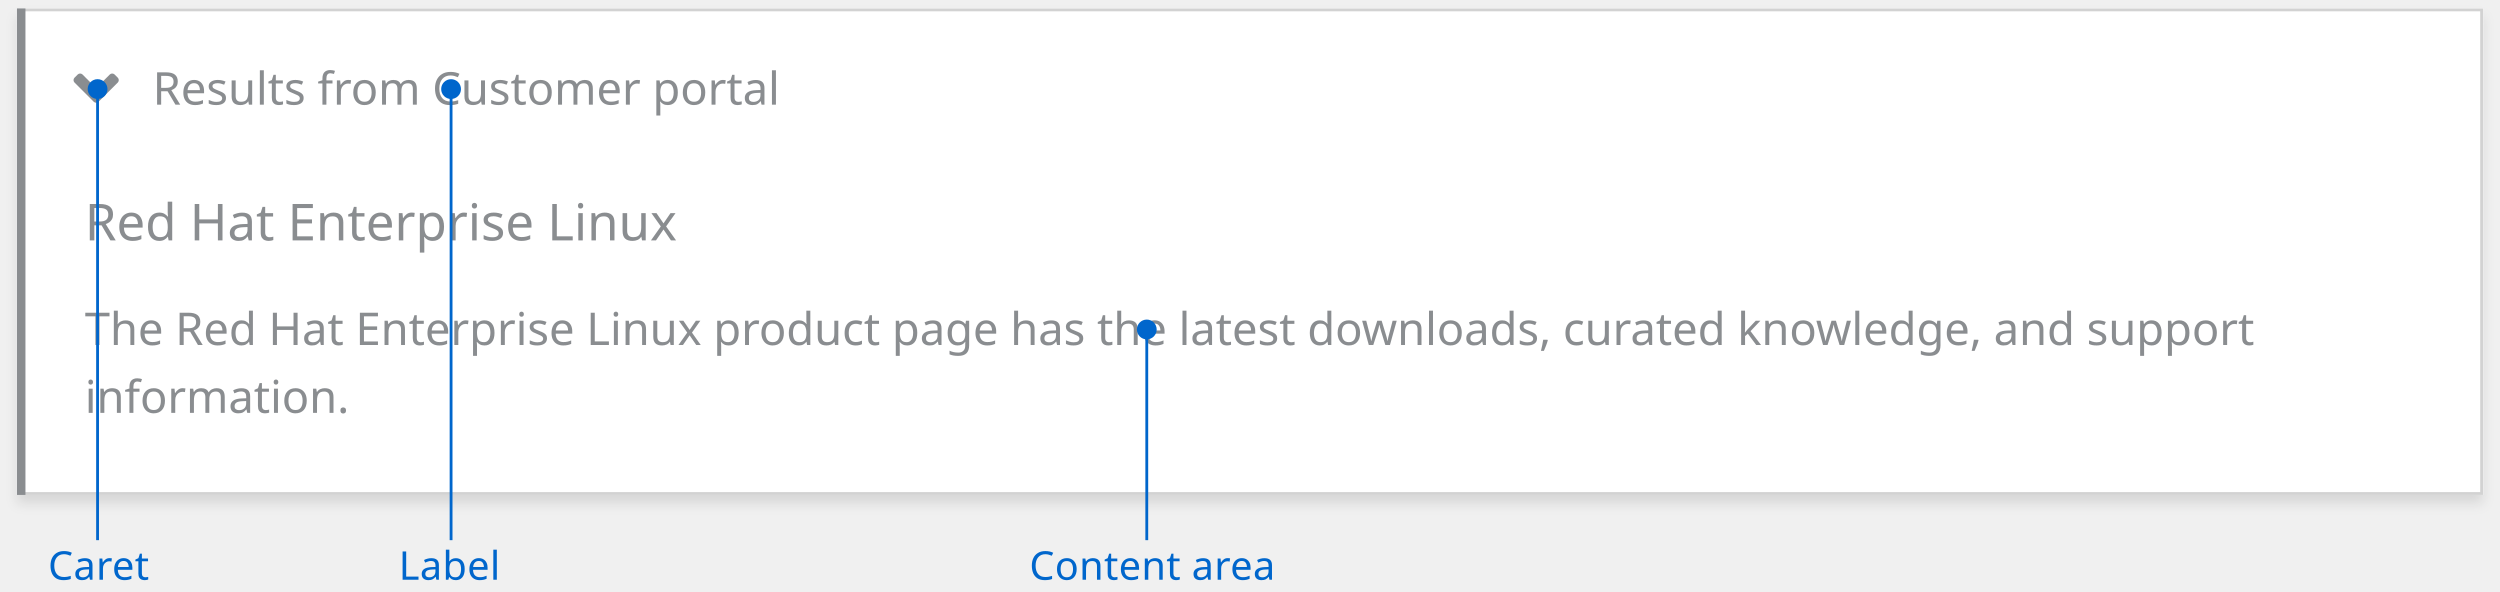
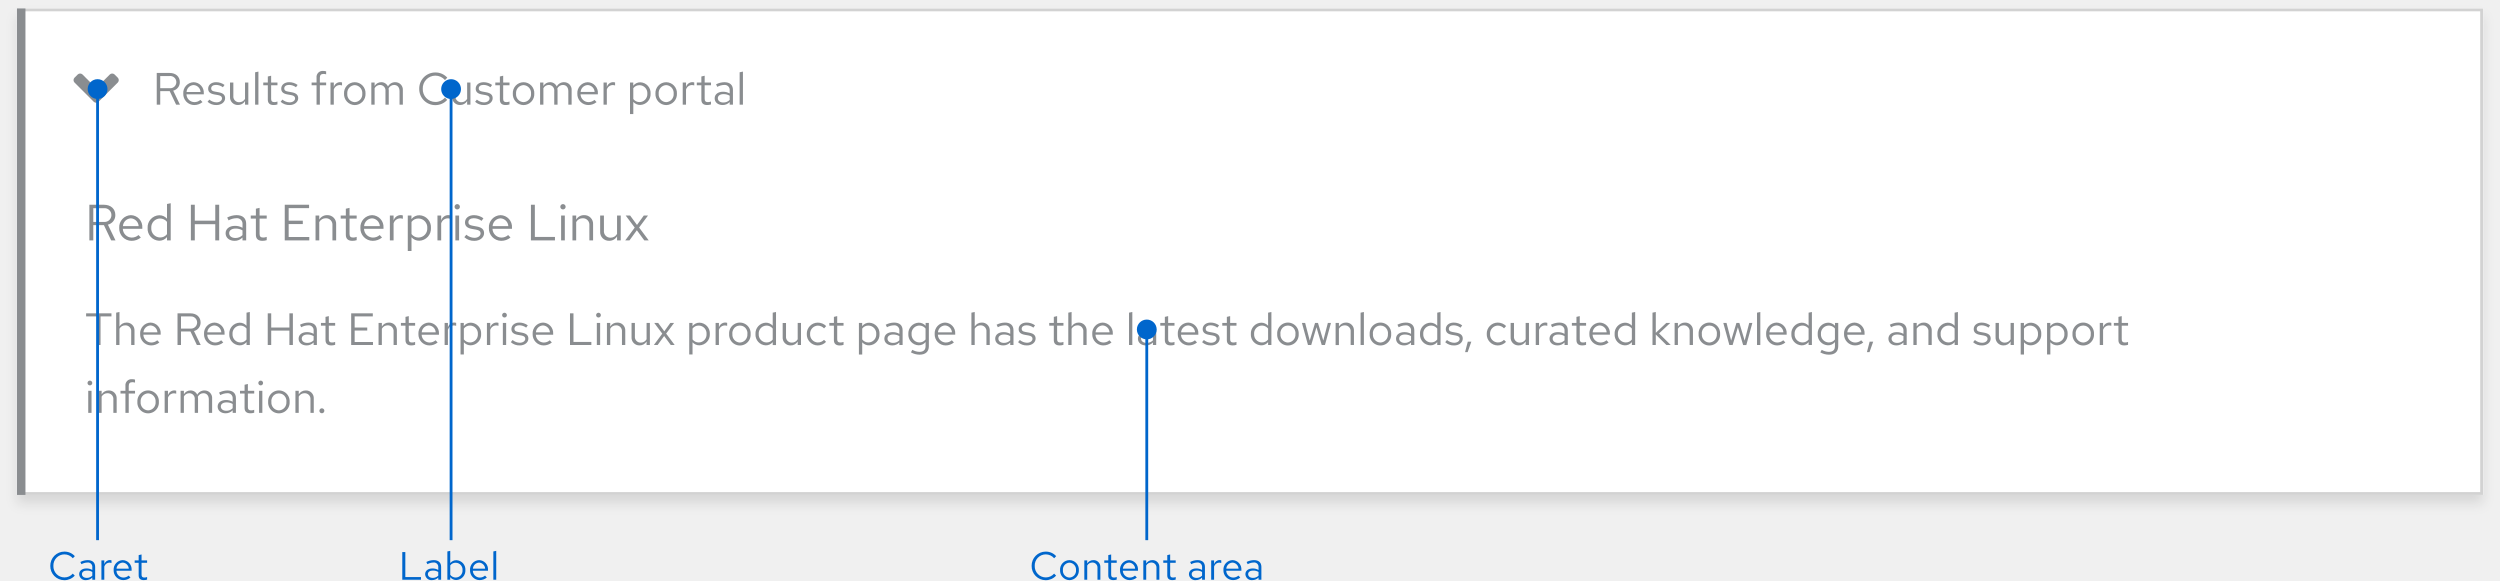
- <svg xmlns="http://www.w3.org/2000/svg" width="884" height="209" viewBox="0 0 884 209">
+ <svg xmlns="http://www.w3.org/2000/svg" width="884" height="205.154" viewBox="0 0 884 205.154">
  <defs>
-     <style>.a{fill:#fff;stroke:#d2d2d2;}.b,.c,.e{fill:#8a8d90;}.b{font-size:16px;}.b,.c,.f{font-family:RedHatText-Regular, Red Hat Text;}.c{font-size:18px;}.d{fill:none;}.f,.g{fill:#06c;}.f{font-size:14px;letter-spacing:0.01em;}.h{stroke:none;}.i{filter:url(#a);}</style>
+     <style>.a{fill:#fff;stroke:#d2d2d2;}.b{fill:#8a8d90;}.c{fill:none;}.d{fill:#06c;}.e{stroke:none;}.f{filter:url(#a);}</style>
    <filter id="a" x="0" y="0" width="884" height="184" filterUnits="userSpaceOnUse">
      <feOffset dy="3" input="SourceAlpha" />
      <feGaussianBlur stdDeviation="2" result="b" />
      <feFlood flood-opacity="0.102" />
      <feComposite operator="in" in2="b" />
      <feComposite in="SourceGraphic" />
    </filter>
  </defs>
  <g transform="translate(-418 -605)">
    <g transform="translate(64 386)">
-       <g class="i" transform="matrix(1, 0, 0, 1, 354, 219)">
+       <g class="f" transform="matrix(1, 0, 0, 1, 354, 219)">
        <g class="a" transform="translate(6 3)">
-           <rect class="h" width="872" height="172" />
-           <rect class="d" x="0.5" y="0.5" width="871" height="171" />
+           <rect class="e" width="872" height="172" />
+           <rect class="c" x="0.5" y="0.5" width="871" height="171" />
        </g>
      </g>
-       <text class="b" transform="translate(384 325)">
-         <tspan x="0" y="16">The Red Hat Enterprise Linux product page has the latest downloads, curated knowledge, and support </tspan>
-         <tspan x="0" y="40">information.</tspan>
-       </text>
-       <text class="c" transform="translate(384 304)">
-         <tspan x="0" y="0">Red Hat Enterprise Linux</tspan>
-       </text>
-       <text class="b" transform="translate(408 256)">
-         <tspan x="0" y="0">Results from Customer portal</tspan>
-       </text>
+       <path class="b" d="M.448,5.888H4.32V16H5.552V5.888H9.408V4.8H.448ZM11.072,16H12.24V10.24a2.3,2.3,0,0,1,2.048-1.2,2.024,2.024,0,0,1,2.1,2.24V16h1.168V10.944a2.717,2.717,0,0,0-2.832-2.88,2.813,2.813,0,0,0-2.48,1.392V4.32l-1.168.24Zm15.28-.9-.736-.784a3.191,3.191,0,0,1-2.144.8,2.845,2.845,0,0,1-2.784-2.768h6.128V12a3.689,3.689,0,0,0-3.584-3.936,3.8,3.8,0,0,0-3.68,4.032,3.9,3.9,0,0,0,3.872,4.048A4.558,4.558,0,0,0,26.352,15.1ZM23.216,9.072a2.579,2.579,0,0,1,2.448,2.448H20.72A2.608,2.608,0,0,1,23.216,9.072ZM32.768,16H34V11.216h3.344L39.616,16h1.36l-2.384-4.944a3.048,3.048,0,0,0,2.336-3.024C40.928,6.1,39.5,4.8,37.36,4.8H32.768Zm4.5-10.112a2.168,2.168,0,1,1,0,4.3H34v-4.3ZM48.944,15.1l-.736-.784a3.191,3.191,0,0,1-2.144.8,2.845,2.845,0,0,1-2.784-2.768h6.128V12a3.689,3.689,0,0,0-3.584-3.936,3.8,3.8,0,0,0-3.68,4.032,3.9,3.9,0,0,0,3.872,4.048A4.558,4.558,0,0,0,48.944,15.1ZM45.808,9.072a2.579,2.579,0,0,1,2.448,2.448H43.312A2.608,2.608,0,0,1,45.808,9.072ZM57.168,16h1.168V4.32l-1.168.24V9.184A3.18,3.18,0,0,0,54.736,8.1a3.8,3.8,0,0,0-3.664,4.016,3.768,3.768,0,0,0,3.6,4,3.077,3.077,0,0,0,2.5-1.152Zm-4.944-3.9a2.774,2.774,0,0,1,4.944-1.92v3.872a2.674,2.674,0,0,1-2.208,1.04A2.8,2.8,0,0,1,52.224,12.1ZM64.672,16H65.9V10.912h6.432V16h1.232V4.8H72.336V9.808H65.9V4.8H64.672Zm13.744.144a3.352,3.352,0,0,0,2.48-1.056V16h1.152V10.816c0-1.776-1.088-2.752-3.024-2.752a6.689,6.689,0,0,0-2.944.752l.432.9A5.156,5.156,0,0,1,78.88,9.04,1.758,1.758,0,0,1,80.9,10.976v1.072a4.521,4.521,0,0,0-2.384-.608c-1.76,0-2.928.928-2.928,2.32C75.584,15.168,76.752,16.144,78.416,16.144ZM76.7,13.728c0-.864.784-1.44,1.984-1.44a4.122,4.122,0,0,1,2.208.56v1.5a3.091,3.091,0,0,1-2.24.9C77.488,15.248,76.7,14.64,76.7,13.728Zm8.4.512c0,1.248.7,1.9,2.048,1.9a4.386,4.386,0,0,0,1.36-.208V14.9a2.8,2.8,0,0,1-1.1.208c-.816,0-1.136-.336-1.136-1.168V9.152h2.24v-.96h-2.24V5.776L85.1,6.048V8.192H83.488v.96H85.1ZM94.176,16h7.712V14.928h-6.48V10.88h4.448V9.808H95.408V5.872h6.416V4.8H94.176Zm9.68,0h1.168V10.24a2.3,2.3,0,0,1,2.048-1.2,2.024,2.024,0,0,1,2.1,2.24V16h1.168V10.944a2.717,2.717,0,0,0-2.832-2.88,2.813,2.813,0,0,0-2.48,1.392V8.192h-1.168Zm9.52-1.76c0,1.248.7,1.9,2.048,1.9a4.386,4.386,0,0,0,1.36-.208V14.9a2.8,2.8,0,0,1-1.1.208c-.816,0-1.136-.336-1.136-1.168V9.152h2.24v-.96h-2.24V5.776l-1.168.272V8.192H111.76v.96h1.616Zm11.376.864-.736-.784a3.191,3.191,0,0,1-2.144.8,2.845,2.845,0,0,1-2.784-2.768h6.128V12a3.689,3.689,0,0,0-3.584-3.936,3.8,3.8,0,0,0-3.68,4.032,3.9,3.9,0,0,0,3.872,4.048A4.558,4.558,0,0,0,124.752,15.1Zm-3.136-6.032a2.579,2.579,0,0,1,2.448,2.448H119.12A2.608,2.608,0,0,1,121.616,9.072Zm5.6,6.928h1.168V10.656a2.226,2.226,0,0,1,2.1-1.584,2.919,2.919,0,0,1,.816.144V8.16a2.217,2.217,0,0,0-.736-.112,2.332,2.332,0,0,0-2.176,1.728V8.192h-1.168Zm5.632,3.344h1.168v-4.32a3.166,3.166,0,0,0,2.448,1.088,3.8,3.8,0,0,0,3.664-4.016,3.768,3.768,0,0,0-3.6-4A3.08,3.08,0,0,0,134,9.312V8.192h-1.152ZM136.24,9.12a2.8,2.8,0,0,1,2.736,2.992A2.8,2.8,0,0,1,136.24,15.1a2.744,2.744,0,0,1-2.224-1.088V10.192A2.666,2.666,0,0,1,136.24,9.12ZM142.176,16h1.168V10.656a2.226,2.226,0,0,1,2.1-1.584,2.919,2.919,0,0,1,.816.144V8.16a2.217,2.217,0,0,0-.736-.112,2.332,2.332,0,0,0-2.176,1.728V8.192h-1.168ZM148.4,6.272a.83.83,0,0,0,.832-.848.84.84,0,0,0-1.68,0A.834.834,0,0,0,148.4,6.272Zm.576,1.92h-1.168V16h1.168Zm1.648,6.8a4.451,4.451,0,0,0,3.168,1.152c1.728,0,3.04-1.056,3.04-2.416,0-1.152-.7-1.808-2.272-2.1l-1.312-.24c-1.008-.176-1.344-.48-1.344-1.12,0-.768.672-1.248,1.7-1.248a4.142,4.142,0,0,1,2.448.832l.576-.816a5.048,5.048,0,0,0-2.976-.976c-1.648,0-2.816.944-2.816,2.288,0,1.136.688,1.776,2.208,2.048l1.28.224c.992.192,1.408.528,1.408,1.168,0,.816-.832,1.408-1.968,1.408a4.072,4.072,0,0,1-2.512-.976Zm14.512.112-.736-.784a3.191,3.191,0,0,1-2.144.8,2.845,2.845,0,0,1-2.784-2.768H165.6V12a3.689,3.689,0,0,0-3.584-3.936,3.8,3.8,0,0,0-3.68,4.032,3.9,3.9,0,0,0,3.872,4.048A4.558,4.558,0,0,0,165.136,15.1ZM162,9.072a2.579,2.579,0,0,1,2.448,2.448H159.5A2.608,2.608,0,0,1,162,9.072ZM171.552,16H179.1V14.912h-6.32V4.8h-1.232Zm10.08-9.728a.83.83,0,0,0,.832-.848.84.84,0,0,0-1.68,0A.834.834,0,0,0,181.632,6.272Zm.576,1.92H181.04V16h1.168Zm2.4,7.808h1.168V10.24a2.3,2.3,0,0,1,2.048-1.2,2.024,2.024,0,0,1,2.1,2.24V16h1.168V10.944a2.717,2.717,0,0,0-2.832-2.88,2.813,2.813,0,0,0-2.48,1.392V8.192h-1.168ZM194.5,8.192h-1.184v5.04a2.73,2.73,0,0,0,2.832,2.9,2.8,2.8,0,0,0,2.48-1.392V16h1.168V8.192h-1.168v5.776a2.318,2.318,0,0,1-2.048,1.184A2.017,2.017,0,0,1,194.5,12.9ZM201.2,16h1.328l2.32-3.184L207.184,16h1.392l-3.024-4.048,2.8-3.76h-1.328l-2.128,2.96-2.16-2.96h-1.392l2.832,3.792Zm12.512,3.344h1.168v-4.32a3.166,3.166,0,0,0,2.448,1.088,3.8,3.8,0,0,0,3.664-4.016,3.768,3.768,0,0,0-3.6-4,3.08,3.08,0,0,0-2.528,1.216V8.192h-1.152ZM217.1,9.12a2.8,2.8,0,0,1,2.736,2.992A2.8,2.8,0,0,1,217.1,15.1a2.744,2.744,0,0,1-2.224-1.088V10.192A2.666,2.666,0,0,1,217.1,9.12ZM223.04,16h1.168V10.656a2.226,2.226,0,0,1,2.1-1.584,2.919,2.919,0,0,1,.816.144V8.16a2.217,2.217,0,0,0-.736-.112,2.332,2.332,0,0,0-2.176,1.728V8.192H223.04Zm4.784-3.9a3.809,3.809,0,1,0,7.6,0,3.807,3.807,0,1,0-7.6,0Zm3.792,3.024a2.753,2.753,0,0,1-2.64-3.008,2.671,2.671,0,1,1,5.3,0A2.774,2.774,0,0,1,231.616,15.12Zm11.616.88H244.4V4.32l-1.168.24V9.184A3.18,3.18,0,0,0,240.8,8.1a3.8,3.8,0,0,0-3.664,4.016,3.768,3.768,0,0,0,3.6,4,3.077,3.077,0,0,0,2.5-1.152Zm-4.944-3.9a2.774,2.774,0,0,1,4.944-1.92v3.872a2.674,2.674,0,0,1-2.208,1.04A2.8,2.8,0,0,1,238.288,12.1Zm9.648-3.9h-1.184v5.04a2.73,2.73,0,0,0,2.832,2.9,2.8,2.8,0,0,0,2.48-1.392V16h1.168V8.192h-1.168v5.776a2.318,2.318,0,0,1-2.048,1.184,2.017,2.017,0,0,1-2.08-2.256Zm11.264,6.9a2.832,2.832,0,0,1-2.752-2.992,2.835,2.835,0,0,1,2.736-2.976,3.069,3.069,0,0,1,2.208.976l.752-.816a4.259,4.259,0,0,0-3.008-1.216A3.9,3.9,0,0,0,255.28,12.1a3.913,3.913,0,0,0,3.856,4.048,4.061,4.061,0,0,0,2.96-1.264l-.72-.72A2.876,2.876,0,0,1,259.2,15.088Zm5.664-.848c0,1.248.7,1.9,2.048,1.9a4.386,4.386,0,0,0,1.36-.208V14.9a2.8,2.8,0,0,1-1.1.208c-.816,0-1.136-.336-1.136-1.168V9.152h2.24v-.96h-2.24V5.776l-1.168.272V8.192h-1.616v.96h1.616Zm8.848,5.1h1.168v-4.32a3.165,3.165,0,0,0,2.448,1.088,3.8,3.8,0,0,0,3.664-4.016,3.768,3.768,0,0,0-3.6-4,3.08,3.08,0,0,0-2.528,1.216V8.192h-1.152ZM277.1,9.12a2.8,2.8,0,0,1,2.736,2.992A2.8,2.8,0,0,1,277.1,15.1a2.744,2.744,0,0,1-2.224-1.088V10.192A2.666,2.666,0,0,1,277.1,9.12Zm8.432,7.024a3.352,3.352,0,0,0,2.48-1.056V16h1.152V10.816c0-1.776-1.088-2.752-3.024-2.752a6.689,6.689,0,0,0-2.944.752l.432.9A5.156,5.156,0,0,1,286,9.04a1.758,1.758,0,0,1,2.016,1.936v1.072a4.521,4.521,0,0,0-2.384-.608c-1.76,0-2.928.928-2.928,2.32C282.7,15.168,283.872,16.144,285.536,16.144Zm-1.712-2.416c0-.864.784-1.44,1.984-1.44a4.122,4.122,0,0,1,2.208.56v1.5a3.091,3.091,0,0,1-2.24.9C284.608,15.248,283.824,14.64,283.824,13.728Zm10.96,2.368a3.077,3.077,0,0,0,2.5-1.152v1.472c0,1.312-.752,2-2.176,2a5.25,5.25,0,0,1-2.5-.72l-.5.9a6.262,6.262,0,0,0,3.04.816c2.128,0,3.3-1.072,3.3-3.008V8.192H297.3V9.2a3.151,3.151,0,0,0-2.448-1.1,3.8,3.8,0,0,0-3.664,4A3.768,3.768,0,0,0,294.784,16.1Zm-2.448-4a2.774,2.774,0,0,1,4.944-1.92v3.856a2.687,2.687,0,0,1-2.208,1.056A2.8,2.8,0,0,1,292.336,12.1ZM307.3,15.1l-.736-.784a3.19,3.19,0,0,1-2.144.8,2.845,2.845,0,0,1-2.784-2.768h6.128V12a3.689,3.689,0,0,0-3.584-3.936A3.8,3.8,0,0,0,300.5,12.1a3.9,3.9,0,0,0,3.872,4.048A4.558,4.558,0,0,0,307.3,15.1ZM304.16,9.072a2.579,2.579,0,0,1,2.448,2.448h-4.944A2.608,2.608,0,0,1,304.16,9.072ZM313.488,16h1.168V10.24a2.3,2.3,0,0,1,2.048-1.2,2.024,2.024,0,0,1,2.1,2.24V16h1.168V10.944a2.717,2.717,0,0,0-2.832-2.88,2.813,2.813,0,0,0-2.48,1.392V4.32l-1.168.24Zm11.248.144a3.352,3.352,0,0,0,2.48-1.056V16h1.152V10.816c0-1.776-1.088-2.752-3.024-2.752a6.689,6.689,0,0,0-2.944.752l.432.9A5.156,5.156,0,0,1,325.2,9.04a1.758,1.758,0,0,1,2.016,1.936v1.072a4.521,4.521,0,0,0-2.384-.608c-1.76,0-2.928.928-2.928,2.32C321.9,15.168,323.072,16.144,324.736,16.144Zm-1.712-2.416c0-.864.784-1.44,1.984-1.44a4.122,4.122,0,0,1,2.208.56v1.5a3.091,3.091,0,0,1-2.24.9C323.808,15.248,323.024,14.64,323.024,13.728Zm6.96,1.264a4.451,4.451,0,0,0,3.168,1.152c1.728,0,3.04-1.056,3.04-2.416,0-1.152-.7-1.808-2.272-2.1l-1.312-.24c-1.008-.176-1.344-.48-1.344-1.12,0-.768.672-1.248,1.7-1.248a4.142,4.142,0,0,1,2.448.832l.576-.816a5.048,5.048,0,0,0-2.976-.976c-1.648,0-2.816.944-2.816,2.288,0,1.136.688,1.776,2.208,2.048l1.28.224c.992.192,1.408.528,1.408,1.168,0,.816-.832,1.408-1.968,1.408a4.072,4.072,0,0,1-2.512-.976Zm12.64-.752c0,1.248.7,1.9,2.048,1.9a4.386,4.386,0,0,0,1.36-.208V14.9a2.8,2.8,0,0,1-1.1.208c-.816,0-1.136-.336-1.136-1.168V9.152h2.24v-.96h-2.24V5.776l-1.168.272V8.192h-1.616v.96h1.616Zm5.12,1.76h1.168V10.24a2.3,2.3,0,0,1,2.048-1.2,2.024,2.024,0,0,1,2.1,2.24V16h1.168V10.944a2.717,2.717,0,0,0-2.832-2.88,2.813,2.813,0,0,0-2.48,1.392V4.32l-1.168.24Zm15.28-.9-.736-.784a3.19,3.19,0,0,1-2.144.8,2.845,2.845,0,0,1-2.784-2.768h6.128V12A3.689,3.689,0,0,0,359.9,8.064a3.8,3.8,0,0,0-3.68,4.032,3.9,3.9,0,0,0,3.872,4.048A4.558,4.558,0,0,0,363.024,15.1Zm-3.136-6.032a2.579,2.579,0,0,1,2.448,2.448h-4.944A2.608,2.608,0,0,1,359.888,9.072Zm10.5-4.752-1.168.24V16h1.168ZM375.2,16.144a3.352,3.352,0,0,0,2.48-1.056V16h1.152V10.816c0-1.776-1.088-2.752-3.024-2.752a6.689,6.689,0,0,0-2.944.752l.432.9a5.156,5.156,0,0,1,2.368-.672,1.758,1.758,0,0,1,2.016,1.936v1.072a4.521,4.521,0,0,0-2.384-.608c-1.76,0-2.928.928-2.928,2.32C372.368,15.168,373.536,16.144,375.2,16.144Zm-1.712-2.416c0-.864.784-1.44,1.984-1.44a4.122,4.122,0,0,1,2.208.56v1.5a3.091,3.091,0,0,1-2.24.9C374.272,15.248,373.488,14.64,373.488,13.728Zm8.4.512c0,1.248.7,1.9,2.048,1.9a4.386,4.386,0,0,0,1.36-.208V14.9a2.8,2.8,0,0,1-1.1.208c-.816,0-1.136-.336-1.136-1.168V9.152h2.24v-.96h-2.24V5.776l-1.168.272V8.192h-1.616v.96h1.616Zm11.376.864-.736-.784a3.19,3.19,0,0,1-2.144.8,2.845,2.845,0,0,1-2.784-2.768h6.128V12a3.689,3.689,0,0,0-3.584-3.936,3.8,3.8,0,0,0-3.68,4.032,3.9,3.9,0,0,0,3.872,4.048A4.558,4.558,0,0,0,393.264,15.1Zm-3.136-6.032a2.579,2.579,0,0,1,2.448,2.448h-4.944A2.608,2.608,0,0,1,390.128,9.072Zm4.928,5.92a4.451,4.451,0,0,0,3.168,1.152c1.728,0,3.04-1.056,3.04-2.416,0-1.152-.7-1.808-2.272-2.1l-1.312-.24c-1.008-.176-1.344-.48-1.344-1.12,0-.768.672-1.248,1.7-1.248a4.142,4.142,0,0,1,2.448.832l.576-.816a5.048,5.048,0,0,0-2.976-.976c-1.648,0-2.816.944-2.816,2.288,0,1.136.688,1.776,2.208,2.048l1.28.224c.992.192,1.408.528,1.408,1.168,0,.816-.832,1.408-1.968,1.408a4.072,4.072,0,0,1-2.512-.976Zm8.752-.752c0,1.248.7,1.9,2.048,1.9a4.386,4.386,0,0,0,1.36-.208V14.9a2.8,2.8,0,0,1-1.1.208c-.816,0-1.136-.336-1.136-1.168V9.152h2.24v-.96h-2.24V5.776l-1.168.272V8.192h-1.616v.96h1.616ZM418.4,16h1.168V4.32l-1.168.24V9.184A3.18,3.18,0,0,0,415.968,8.1a3.8,3.8,0,0,0-3.664,4.016,3.768,3.768,0,0,0,3.6,4,3.077,3.077,0,0,0,2.5-1.152Zm-4.944-3.9a2.774,2.774,0,0,1,4.944-1.92v3.872a2.674,2.674,0,0,1-2.208,1.04A2.8,2.8,0,0,1,413.456,12.1Zm8.16,0a3.809,3.809,0,1,0,7.6,0,3.807,3.807,0,1,0-7.6,0Zm3.792,3.024a2.753,2.753,0,0,1-2.64-3.008,2.671,2.671,0,1,1,5.3,0A2.774,2.774,0,0,1,425.408,15.12Zm8.24.88L435.5,9.7,437.36,16H438.5l2.128-7.808h-1.1l-1.616,6.24-1.872-6.24h-1.04l-1.872,6.24-1.632-6.24h-1.136L432.5,16Zm8.624,0h1.168V10.24a2.3,2.3,0,0,1,2.048-1.2,2.024,2.024,0,0,1,2.1,2.24V16h1.168V10.944a2.717,2.717,0,0,0-2.832-2.88,2.813,2.813,0,0,0-2.48,1.392V8.192h-1.168Zm10-11.68-1.168.24V16h1.168ZM454.32,12.1a3.809,3.809,0,1,0,7.6,0,3.807,3.807,0,1,0-7.6,0Zm3.792,3.024a2.753,2.753,0,0,1-2.64-3.008,2.671,2.671,0,1,1,5.3,0A2.774,2.774,0,0,1,458.112,15.12Zm8.352,1.024a3.352,3.352,0,0,0,2.48-1.056V16H470.1V10.816c0-1.776-1.088-2.752-3.024-2.752a6.689,6.689,0,0,0-2.944.752l.432.9a5.156,5.156,0,0,1,2.368-.672,1.758,1.758,0,0,1,2.016,1.936v1.072a4.521,4.521,0,0,0-2.384-.608c-1.76,0-2.928.928-2.928,2.32C463.632,15.168,464.8,16.144,466.464,16.144Zm-1.712-2.416c0-.864.784-1.44,1.984-1.44a4.122,4.122,0,0,1,2.208.56v1.5a3.091,3.091,0,0,1-2.24.9C465.536,15.248,464.752,14.64,464.752,13.728ZM478.208,16h1.168V4.32l-1.168.24V9.184A3.18,3.18,0,0,0,475.776,8.1a3.8,3.8,0,0,0-3.664,4.016,3.768,3.768,0,0,0,3.6,4,3.077,3.077,0,0,0,2.5-1.152Zm-4.944-3.9a2.774,2.774,0,0,1,4.944-1.92v3.872A2.674,2.674,0,0,1,476,15.088,2.8,2.8,0,0,1,473.264,12.1Zm7.76,2.9a4.451,4.451,0,0,0,3.168,1.152c1.728,0,3.04-1.056,3.04-2.416,0-1.152-.7-1.808-2.272-2.1l-1.312-.24c-1.008-.176-1.344-.48-1.344-1.12,0-.768.672-1.248,1.7-1.248a4.142,4.142,0,0,1,2.448.832l.576-.816a5.048,5.048,0,0,0-2.976-.976c-1.648,0-2.816.944-2.816,2.288,0,1.136.688,1.776,2.208,2.048l1.28.224c.992.192,1.408.528,1.408,1.168,0,.816-.832,1.408-1.968,1.408a4.072,4.072,0,0,1-2.512-.976Zm7.984-.176-.96,3.7h.912l1.3-3.7Zm10.624.272A2.832,2.832,0,0,1,496.88,12.1a2.835,2.835,0,0,1,2.736-2.976,3.069,3.069,0,0,1,2.208.976l.752-.816a4.259,4.259,0,0,0-3.008-1.216,3.9,3.9,0,0,0-3.856,4.032,3.914,3.914,0,0,0,3.856,4.048,4.061,4.061,0,0,0,2.96-1.264l-.72-.72A2.876,2.876,0,0,1,499.632,15.088Zm5.712-6.9H504.16v5.04a2.73,2.73,0,0,0,2.832,2.9,2.8,2.8,0,0,0,2.48-1.392V16h1.168V8.192h-1.168v5.776a2.318,2.318,0,0,1-2.048,1.184,2.017,2.017,0,0,1-2.08-2.256ZM513.04,16h1.168V10.656a2.226,2.226,0,0,1,2.1-1.584,2.919,2.919,0,0,1,.816.144V8.16a2.217,2.217,0,0,0-.736-.112,2.332,2.332,0,0,0-2.176,1.728V8.192H513.04Zm7.7.144a3.352,3.352,0,0,0,2.48-1.056V16h1.152V10.816c0-1.776-1.088-2.752-3.024-2.752a6.689,6.689,0,0,0-2.944.752l.432.9A5.156,5.156,0,0,1,521.2,9.04a1.758,1.758,0,0,1,2.016,1.936v1.072a4.521,4.521,0,0,0-2.384-.608c-1.76,0-2.928.928-2.928,2.32C517.9,15.168,519.072,16.144,520.736,16.144Zm-1.712-2.416c0-.864.784-1.44,1.984-1.44a4.122,4.122,0,0,1,2.208.56v1.5a3.091,3.091,0,0,1-2.24.9C519.808,15.248,519.024,14.64,519.024,13.728Zm8.4.512c0,1.248.7,1.9,2.048,1.9a4.386,4.386,0,0,0,1.36-.208V14.9a2.8,2.8,0,0,1-1.1.208c-.816,0-1.136-.336-1.136-1.168V9.152h2.24v-.96h-2.24V5.776l-1.168.272V8.192h-1.616v.96h1.616ZM538.8,15.1l-.736-.784a3.191,3.191,0,0,1-2.144.8,2.845,2.845,0,0,1-2.784-2.768h6.128V12a3.689,3.689,0,0,0-3.584-3.936A3.8,3.8,0,0,0,532,12.1a3.9,3.9,0,0,0,3.872,4.048A4.559,4.559,0,0,0,538.8,15.1Zm-3.136-6.032a2.579,2.579,0,0,1,2.448,2.448h-4.944A2.608,2.608,0,0,1,535.664,9.072ZM547.024,16h1.168V4.32l-1.168.24V9.184A3.18,3.18,0,0,0,544.592,8.1a3.8,3.8,0,0,0-3.664,4.016,3.768,3.768,0,0,0,3.6,4,3.077,3.077,0,0,0,2.5-1.152Zm-4.944-3.9a2.774,2.774,0,0,1,4.944-1.92v3.872a2.674,2.674,0,0,1-2.208,1.04A2.8,2.8,0,0,1,542.08,12.1ZM554.32,16h1.168V12.272L559.248,16h1.536l-4.144-4.1,3.968-3.712H559.2l-3.712,3.5V4.32l-1.168.24Zm7.824,0h1.168V10.24a2.3,2.3,0,0,1,2.048-1.2,2.024,2.024,0,0,1,2.1,2.24V16h1.168V10.944a2.717,2.717,0,0,0-2.832-2.88,2.814,2.814,0,0,0-2.48,1.392V8.192h-1.168Zm8.48-3.9a3.809,3.809,0,1,0,7.6,0,3.807,3.807,0,1,0-7.6,0Zm3.792,3.024a2.753,2.753,0,0,1-2.64-3.008,2.671,2.671,0,1,1,5.3,0A2.774,2.774,0,0,1,574.416,15.12Zm8.24.88,1.856-6.3,1.856,6.3H587.5l2.128-7.808h-1.1l-1.616,6.24-1.872-6.24H584l-1.872,6.24L580.5,8.192H579.36L581.5,16Zm9.792-11.68-1.168.24V16h1.168ZM601.3,15.1l-.736-.784a3.191,3.191,0,0,1-2.144.8,2.845,2.845,0,0,1-2.784-2.768h6.128V12a3.689,3.689,0,0,0-3.584-3.936A3.8,3.8,0,0,0,594.5,12.1a3.9,3.9,0,0,0,3.872,4.048A4.559,4.559,0,0,0,601.3,15.1ZM598.16,9.072a2.579,2.579,0,0,1,2.448,2.448h-4.944A2.608,2.608,0,0,1,598.16,9.072ZM609.52,16h1.168V4.32l-1.168.24V9.184A3.18,3.18,0,0,0,607.088,8.1a3.8,3.8,0,0,0-3.664,4.016,3.768,3.768,0,0,0,3.6,4,3.077,3.077,0,0,0,2.5-1.152Zm-4.944-3.9a2.774,2.774,0,0,1,4.944-1.92v3.872a2.674,2.674,0,0,1-2.208,1.04A2.8,2.8,0,0,1,604.576,12.1Zm11.76,4a3.077,3.077,0,0,0,2.5-1.152v1.472c0,1.312-.752,2-2.176,2a5.25,5.25,0,0,1-2.5-.72l-.5.9a6.262,6.262,0,0,0,3.04.816c2.128,0,3.3-1.072,3.3-3.008V8.192h-1.152V9.2A3.151,3.151,0,0,0,616.4,8.1a3.8,3.8,0,0,0-3.664,4A3.768,3.768,0,0,0,616.336,16.1Zm-2.448-4a2.774,2.774,0,0,1,4.944-1.92v3.856a2.687,2.687,0,0,1-2.208,1.056A2.8,2.8,0,0,1,613.888,12.1Zm14.96,3.008-.736-.784a3.191,3.191,0,0,1-2.144.8,2.845,2.845,0,0,1-2.784-2.768h6.128V12a3.689,3.689,0,0,0-3.584-3.936,3.8,3.8,0,0,0-3.68,4.032,3.9,3.9,0,0,0,3.872,4.048A4.559,4.559,0,0,0,628.848,15.1Zm-3.136-6.032a2.579,2.579,0,0,1,2.448,2.448h-4.944A2.608,2.608,0,0,1,625.712,9.072Zm5.392,5.744-.96,3.7h.912l1.3-3.7Zm9.472,1.328a3.352,3.352,0,0,0,2.48-1.056V16h1.152V10.816c0-1.776-1.088-2.752-3.024-2.752a6.689,6.689,0,0,0-2.944.752l.432.9a5.156,5.156,0,0,1,2.368-.672,1.758,1.758,0,0,1,2.016,1.936v1.072a4.521,4.521,0,0,0-2.384-.608c-1.76,0-2.928.928-2.928,2.32C637.744,15.168,638.912,16.144,640.576,16.144Zm-1.712-2.416c0-.864.784-1.44,1.984-1.44a4.122,4.122,0,0,1,2.208.56v1.5a3.091,3.091,0,0,1-2.24.9C639.648,15.248,638.864,14.64,638.864,13.728ZM646.576,16h1.168V10.24a2.3,2.3,0,0,1,2.048-1.2,2.024,2.024,0,0,1,2.1,2.24V16h1.168V10.944a2.717,2.717,0,0,0-2.832-2.88,2.814,2.814,0,0,0-2.48,1.392V8.192h-1.168Zm14.576,0h1.168V4.32l-1.168.24V9.184A3.18,3.18,0,0,0,658.72,8.1a3.8,3.8,0,0,0-3.664,4.016,3.768,3.768,0,0,0,3.6,4,3.077,3.077,0,0,0,2.5-1.152Zm-4.944-3.9a2.774,2.774,0,0,1,4.944-1.92v3.872a2.674,2.674,0,0,1-2.208,1.04A2.8,2.8,0,0,1,656.208,12.1Zm11.488,2.9a4.451,4.451,0,0,0,3.168,1.152c1.728,0,3.04-1.056,3.04-2.416,0-1.152-.7-1.808-2.272-2.1l-1.312-.24c-1.008-.176-1.344-.48-1.344-1.12,0-.768.672-1.248,1.7-1.248a4.142,4.142,0,0,1,2.448.832l.576-.816a5.048,5.048,0,0,0-2.976-.976c-1.648,0-2.816.944-2.816,2.288,0,1.136.688,1.776,2.208,2.048l1.28.224c.992.192,1.408.528,1.408,1.168,0,.816-.832,1.408-1.968,1.408a4.072,4.072,0,0,1-2.512-.976Zm9.12-6.8h-1.184v5.04a2.73,2.73,0,0,0,2.832,2.9,2.8,2.8,0,0,0,2.48-1.392V16h1.168V8.192h-1.168v5.776a2.318,2.318,0,0,1-2.048,1.184,2.017,2.017,0,0,1-2.08-2.256Zm7.7,11.152h1.168v-4.32a3.166,3.166,0,0,0,2.448,1.088,3.8,3.8,0,0,0,3.664-4.016,3.768,3.768,0,0,0-3.6-4,3.08,3.08,0,0,0-2.528,1.216V8.192h-1.152ZM687.9,9.12a2.8,2.8,0,0,1,2.736,2.992A2.8,2.8,0,0,1,687.9,15.1a2.744,2.744,0,0,1-2.224-1.088V10.192A2.666,2.666,0,0,1,687.9,9.12Zm5.936,10.224h1.168v-4.32a3.166,3.166,0,0,0,2.448,1.088A3.8,3.8,0,0,0,701.12,12.1a3.768,3.768,0,0,0-3.6-4,3.08,3.08,0,0,0-2.528,1.216V8.192H693.84ZM697.232,9.12a2.8,2.8,0,0,1,2.736,2.992,2.8,2.8,0,0,1-2.736,2.992,2.744,2.744,0,0,1-2.224-1.088V10.192A2.666,2.666,0,0,1,697.232,9.12Zm5.6,2.976a3.809,3.809,0,1,0,7.6,0,3.807,3.807,0,1,0-7.6,0Zm3.792,3.024a2.753,2.753,0,0,1-2.64-3.008,2.671,2.671,0,1,1,5.3,0A2.774,2.774,0,0,1,706.624,15.12Zm5.856.88h1.168V10.656a2.226,2.226,0,0,1,2.1-1.584,2.92,2.92,0,0,1,.816.144V8.16a2.217,2.217,0,0,0-.736-.112,2.332,2.332,0,0,0-2.176,1.728V8.192H712.48Zm6.592-1.76c0,1.248.7,1.9,2.048,1.9a4.386,4.386,0,0,0,1.36-.208V14.9a2.8,2.8,0,0,1-1.1.208c-.816,0-1.136-.336-1.136-1.168V9.152h2.24v-.96h-2.24V5.776l-1.168.272V8.192h-1.616v.96h1.616ZM1.792,30.272a.83.83,0,0,0,.832-.848.84.84,0,0,0-1.68,0A.834.834,0,0,0,1.792,30.272Zm.576,1.92H1.2V40H2.368ZM4.768,40H5.936V34.24a2.3,2.3,0,0,1,2.048-1.2,2.024,2.024,0,0,1,2.1,2.24V40h1.168V34.944a2.717,2.717,0,0,0-2.832-2.88,2.813,2.813,0,0,0-2.48,1.392V32.192H4.768Zm7.84-7.808v.96h1.744V40H15.52V33.152h2.224v-.96H15.52V30.5c0-.928.384-1.36,1.28-1.36a3.22,3.22,0,0,1,.944.144V28.224a3.3,3.3,0,0,0-1.056-.144,2.143,2.143,0,0,0-2.336,2.4v1.712Zm5.968,3.9a3.809,3.809,0,1,0,7.6,0,3.807,3.807,0,1,0-7.6,0Zm3.792,3.024a2.753,2.753,0,0,1-2.64-3.008,2.777,2.777,0,0,1,2.64-3.024,2.789,2.789,0,0,1,2.656,3.024A2.774,2.774,0,0,1,22.368,39.12Zm5.856.88h1.168V34.656a2.226,2.226,0,0,1,2.1-1.584,2.919,2.919,0,0,1,.816.144V32.16a2.217,2.217,0,0,0-.736-.112,2.332,2.332,0,0,0-2.176,1.728V32.192H28.224Zm5.632,0h1.168V34.192a2.14,2.14,0,0,1,1.9-1.152,1.94,1.94,0,0,1,1.936,2.208V40h1.168V34.96a3.238,3.238,0,0,0-.064-.688A2.172,2.172,0,0,1,41.92,33.04c1.184,0,1.92.848,1.92,2.208V40h1.168V34.96a2.657,2.657,0,0,0-2.656-2.9,2.885,2.885,0,0,0-2.608,1.52,2.566,2.566,0,0,0-2.4-1.52,2.674,2.674,0,0,0-2.32,1.344V32.192H33.856Zm15.936.144a3.352,3.352,0,0,0,2.48-1.056V40h1.152V34.816c0-1.776-1.088-2.752-3.024-2.752a6.689,6.689,0,0,0-2.944.752l.432.9a5.156,5.156,0,0,1,2.368-.672,1.758,1.758,0,0,1,2.016,1.936v1.072a4.521,4.521,0,0,0-2.384-.608c-1.76,0-2.928.928-2.928,2.32C46.96,39.168,48.128,40.144,49.792,40.144ZM48.08,37.728c0-.864.784-1.44,1.984-1.44a4.122,4.122,0,0,1,2.208.56v1.5a3.091,3.091,0,0,1-2.24.9C48.864,39.248,48.08,38.64,48.08,37.728Zm8.4.512c0,1.248.7,1.9,2.048,1.9a4.386,4.386,0,0,0,1.36-.208V38.9a2.8,2.8,0,0,1-1.1.208c-.816,0-1.136-.336-1.136-1.168V33.152h2.24v-.96h-2.24V29.776l-1.168.272v2.144H54.864v.96H56.48Zm5.712-7.968a.83.83,0,0,0,.832-.848.84.84,0,0,0-1.68,0A.834.834,0,0,0,62.192,30.272Zm.576,1.92H61.6V40h1.168Zm2.048,3.9a3.809,3.809,0,1,0,7.6,0,3.807,3.807,0,1,0-7.6,0Zm3.792,3.024a2.753,2.753,0,0,1-2.64-3.008,2.671,2.671,0,1,1,5.3,0A2.774,2.774,0,0,1,68.608,39.12Zm5.856.88h1.168V34.24a2.3,2.3,0,0,1,2.048-1.2,2.024,2.024,0,0,1,2.1,2.24V40h1.168V34.944a2.717,2.717,0,0,0-2.832-2.88,2.813,2.813,0,0,0-2.48,1.392V32.192H74.464Zm9.392-1.616a.873.873,0,1,0,.832.864A.857.857,0,0,0,83.856,38.384Z" transform="translate(384 325)" />
+       <path class="b" d="M1.6,0H2.988V-5.382H6.75L9.306,0h1.53L8.154-5.562a3.429,3.429,0,0,0,2.628-3.4c0-2.178-1.6-3.636-4.014-3.636H1.6ZM6.66-11.376A2.435,2.435,0,0,1,9.4-8.946,2.432,2.432,0,0,1,6.66-6.534H2.988v-4.842ZM19.8-1.008l-.828-.882a3.589,3.589,0,0,1-2.412.9A3.2,3.2,0,0,1,13.428-4.1h6.894v-.4A4.15,4.15,0,0,0,16.29-8.928a4.275,4.275,0,0,0-4.14,4.536A4.384,4.384,0,0,0,16.506.162,5.128,5.128,0,0,0,19.8-1.008ZM16.272-7.794A2.9,2.9,0,0,1,19.026-5.04H13.464A2.934,2.934,0,0,1,16.272-7.794ZM29.052,0h1.314V-13.14l-1.314.27v5.2a3.578,3.578,0,0,0-2.736-1.224,4.278,4.278,0,0,0-4.122,4.518,4.239,4.239,0,0,0,4.05,4.5,3.462,3.462,0,0,0,2.808-1.3ZM23.49-4.392A3.135,3.135,0,0,1,26.568-7.74a3.151,3.151,0,0,1,2.484,1.188V-2.2a3.009,3.009,0,0,1-2.484,1.17A3.151,3.151,0,0,1,23.49-4.392ZM37.494,0H38.88V-5.724h7.236V0H47.5V-12.6H46.116v5.634H38.88V-12.6H37.494ZM52.956.162a3.771,3.771,0,0,0,2.79-1.188V0h1.3V-5.832c0-2-1.224-3.1-3.4-3.1a7.526,7.526,0,0,0-3.312.846l.486,1.008a5.8,5.8,0,0,1,2.664-.756,1.978,1.978,0,0,1,2.268,2.178v1.206a5.086,5.086,0,0,0-2.682-.684c-1.98,0-3.294,1.044-3.294,2.61C49.77-.936,51.084.162,52.956.162ZM51.03-2.556c0-.972.882-1.62,2.232-1.62a4.637,4.637,0,0,1,2.484.63v1.692a3.477,3.477,0,0,1-2.52,1.008C51.912-.846,51.03-1.53,51.03-2.556Zm9.45.576c0,1.4.792,2.142,2.3,2.142a4.934,4.934,0,0,0,1.53-.234v-1.17a3.155,3.155,0,0,1-1.242.234c-.918,0-1.278-.378-1.278-1.314V-7.7h2.52v-1.08h-2.52V-11.5L60.48-11.2v2.412H58.662V-7.7H60.48ZM70.686,0h8.676V-1.206h-7.29V-5.76h5V-6.966h-5v-4.428H79.29V-12.6h-8.6Zm10.89,0H82.89V-6.48a2.589,2.589,0,0,1,2.3-1.35,2.277,2.277,0,0,1,2.358,2.52V0h1.314V-5.688a3.057,3.057,0,0,0-3.186-3.24,3.165,3.165,0,0,0-2.79,1.566V-8.784H81.576Zm10.71-1.98c0,1.4.792,2.142,2.3,2.142a4.934,4.934,0,0,0,1.53-.234v-1.17a3.155,3.155,0,0,1-1.242.234c-.918,0-1.278-.378-1.278-1.314V-7.7h2.52v-1.08H93.6V-11.5l-1.314.306v2.412H90.468V-7.7h1.818Zm12.8.972-.828-.882a3.589,3.589,0,0,1-2.412.9A3.2,3.2,0,0,1,98.712-4.1h6.894v-.4a4.15,4.15,0,0,0-4.032-4.428,4.275,4.275,0,0,0-4.14,4.536A4.384,4.384,0,0,0,101.79.162,5.128,5.128,0,0,0,105.084-1.008Zm-3.528-6.786A2.9,2.9,0,0,1,104.31-5.04H98.748A2.934,2.934,0,0,1,101.556-7.794ZM107.856,0h1.314V-6.012a2.5,2.5,0,0,1,2.358-1.782,3.284,3.284,0,0,1,.918.162V-8.82a2.494,2.494,0,0,0-.828-.126A2.624,2.624,0,0,0,109.17-7V-8.784h-1.314Zm6.336,3.762h1.314V-1.1A3.561,3.561,0,0,0,118.26.126a4.278,4.278,0,0,0,4.122-4.518,4.239,4.239,0,0,0-4.05-4.5,3.465,3.465,0,0,0-2.844,1.368v-1.26h-1.3Zm3.816-11.5a3.151,3.151,0,0,1,3.078,3.366,3.151,3.151,0,0,1-3.078,3.366,3.087,3.087,0,0,1-2.5-1.224v-4.3A3,3,0,0,1,118.008-7.74ZM124.686,0H126V-6.012a2.5,2.5,0,0,1,2.358-1.782,3.284,3.284,0,0,1,.918.162V-8.82a2.494,2.494,0,0,0-.828-.126A2.624,2.624,0,0,0,126-7V-8.784h-1.314Zm7-10.944a.934.934,0,0,0,.936-.954.953.953,0,0,0-.936-.936.957.957,0,0,0-.954.936A.938.938,0,0,0,131.688-10.944Zm.648,2.16h-1.314V0h1.314Zm1.854,7.65a5.008,5.008,0,0,0,3.564,1.3c1.944,0,3.42-1.188,3.42-2.718,0-1.3-.792-2.034-2.556-2.358l-1.476-.27c-1.134-.2-1.512-.54-1.512-1.26,0-.864.756-1.4,1.908-1.4a4.659,4.659,0,0,1,2.754.936l.648-.918a5.679,5.679,0,0,0-3.348-1.1c-1.854,0-3.168,1.062-3.168,2.574,0,1.278.774,2,2.484,2.3l1.44.252c1.116.216,1.584.594,1.584,1.314,0,.918-.936,1.584-2.214,1.584A4.581,4.581,0,0,1,134.892-2Zm16.326.126-.828-.882a3.589,3.589,0,0,1-2.412.9A3.2,3.2,0,0,1,144.144-4.1h6.894v-.4a4.15,4.15,0,0,0-4.032-4.428,4.275,4.275,0,0,0-4.14,4.536A4.384,4.384,0,0,0,147.222.162,5.128,5.128,0,0,0,150.516-1.008Zm-3.528-6.786a2.9,2.9,0,0,1,2.754,2.754H144.18A2.934,2.934,0,0,1,146.988-7.794ZM157.734,0h8.5V-1.224h-7.11V-12.6h-1.386Zm11.34-10.944a.934.934,0,0,0,.936-.954.953.953,0,0,0-.936-.936.957.957,0,0,0-.954.936A.938.938,0,0,0,169.074-10.944Zm.648,2.16h-1.314V0h1.314ZM172.422,0h1.314V-6.48a2.589,2.589,0,0,1,2.3-1.35A2.277,2.277,0,0,1,178.4-5.31V0h1.314V-5.688a3.057,3.057,0,0,0-3.186-3.24,3.165,3.165,0,0,0-2.79,1.566V-8.784h-1.314Zm11.124-8.784h-1.332v5.67A3.071,3.071,0,0,0,185.4.144a3.145,3.145,0,0,0,2.79-1.566V0H189.5V-8.784H188.19v6.5a2.608,2.608,0,0,1-2.3,1.332,2.269,2.269,0,0,1-2.34-2.538ZM191.088,0h1.494l2.61-3.582L197.82,0h1.566l-3.4-4.554,3.15-4.23H197.64l-2.394,3.33-2.43-3.33H191.25l3.186,4.266Z" transform="translate(384 304)" />
+       <path class="b" d="M1.424,0H2.656V-4.784H6L8.272,0h1.36L7.248-4.944A3.048,3.048,0,0,0,9.584-7.968C9.584-9.9,8.16-11.2,6.016-11.2H1.424Zm4.5-10.112a2.165,2.165,0,0,1,2.432,2.16A2.162,2.162,0,0,1,5.92-5.808H2.656v-4.3ZM17.6-.9l-.736-.784a3.191,3.191,0,0,1-2.144.8,2.845,2.845,0,0,1-2.784-2.768h6.128V-4A3.689,3.689,0,0,0,14.48-7.936,3.8,3.8,0,0,0,10.8-3.9,3.9,3.9,0,0,0,14.672.144,4.558,4.558,0,0,0,17.6-.9ZM14.464-6.928A2.579,2.579,0,0,1,16.912-4.48H11.968A2.608,2.608,0,0,1,14.464-6.928Zm4.928,5.92A4.451,4.451,0,0,0,22.56.144c1.728,0,3.04-1.056,3.04-2.416,0-1.152-.7-1.808-2.272-2.1l-1.312-.24c-1.008-.176-1.344-.48-1.344-1.12,0-.768.672-1.248,1.7-1.248a4.142,4.142,0,0,1,2.448.832l.576-.816a5.048,5.048,0,0,0-2.976-.976c-1.648,0-2.816.944-2.816,2.288,0,1.136.688,1.776,2.208,2.048l1.28.224c.992.192,1.408.528,1.408,1.168,0,.816-.832,1.408-1.968,1.408a4.072,4.072,0,0,1-2.512-.976Zm9.12-6.8H27.328v5.04A2.73,2.73,0,0,0,30.16.128a2.8,2.8,0,0,0,2.48-1.392V0h1.168V-7.808H32.64v5.776A2.318,2.318,0,0,1,30.592-.848,2.017,2.017,0,0,1,28.512-3.1Zm8.864-3.872-1.168.24V0h1.168ZM40.7-1.76c0,1.248.7,1.9,2.048,1.9a4.386,4.386,0,0,0,1.36-.208V-1.1a2.8,2.8,0,0,1-1.1.208c-.816,0-1.136-.336-1.136-1.168V-6.848h2.24v-.96h-2.24v-2.416L40.7-9.952v2.144H39.088v.96H40.7Zm4.528.752A4.451,4.451,0,0,0,48.4.144c1.728,0,3.04-1.056,3.04-2.416,0-1.152-.7-1.808-2.272-2.1l-1.312-.24c-1.008-.176-1.344-.48-1.344-1.12,0-.768.672-1.248,1.7-1.248a4.142,4.142,0,0,1,2.448.832l.576-.816a5.048,5.048,0,0,0-2.976-.976c-1.648,0-2.816.944-2.816,2.288,0,1.136.688,1.776,2.208,2.048l1.28.224c.992.192,1.408.528,1.408,1.168,0,.816-.832,1.408-1.968,1.408a4.072,4.072,0,0,1-2.512-.976Zm10.96-6.8v.96h1.744V0H59.1V-6.848h2.224v-.96H59.1V-9.5c0-.928.384-1.36,1.28-1.36a3.22,3.22,0,0,1,.944.144v-1.056a3.3,3.3,0,0,0-1.056-.144,2.143,2.143,0,0,0-2.336,2.4v1.712ZM62.864,0h1.168V-5.344a2.226,2.226,0,0,1,2.1-1.584,2.919,2.919,0,0,1,.816.144V-7.84a2.217,2.217,0,0,0-.736-.112,2.332,2.332,0,0,0-2.176,1.728V-7.808H62.864Zm4.784-3.9A3.867,3.867,0,0,0,71.44.16,3.86,3.86,0,0,0,75.248-3.9,3.832,3.832,0,0,0,71.44-7.936,3.829,3.829,0,0,0,67.648-3.9ZM71.44-.88A2.753,2.753,0,0,1,68.8-3.888a2.777,2.777,0,0,1,2.64-3.024A2.789,2.789,0,0,1,74.1-3.888,2.774,2.774,0,0,1,71.44-.88ZM77.3,0h1.168V-5.808a2.14,2.14,0,0,1,1.9-1.152A1.94,1.94,0,0,1,82.3-4.752V0h1.168V-5.04a3.238,3.238,0,0,0-.064-.688A2.173,2.173,0,0,1,85.36-6.96c1.184,0,1.92.848,1.92,2.208V0h1.168V-5.04a2.657,2.657,0,0,0-2.656-2.9,2.885,2.885,0,0,0-2.608,1.52,2.566,2.566,0,0,0-2.4-1.52,2.674,2.674,0,0,0-2.32,1.344V-7.808H77.3ZM99.968-.944A4.485,4.485,0,0,1,95.488-5.6a4.478,4.478,0,0,1,4.448-4.656,4.489,4.489,0,0,1,3.408,1.568l.816-.848a5.6,5.6,0,0,0-4.224-1.84A5.676,5.676,0,0,0,94.24-5.6a5.676,5.676,0,0,0,5.7,5.776,5.632,5.632,0,0,0,4.192-1.84l-.8-.816A4.388,4.388,0,0,1,99.968-.944Zm7.088-6.864h-1.184v5.04A2.73,2.73,0,0,0,108.7.128a2.8,2.8,0,0,0,2.48-1.392V0h1.168V-7.808h-1.168v5.776a2.318,2.318,0,0,1-2.048,1.184,2.017,2.017,0,0,1-2.08-2.256ZM114-1.008A4.451,4.451,0,0,0,117.168.144c1.728,0,3.04-1.056,3.04-2.416,0-1.152-.7-1.808-2.272-2.1l-1.312-.24c-1.008-.176-1.344-.48-1.344-1.12,0-.768.672-1.248,1.7-1.248a4.142,4.142,0,0,1,2.448.832L120-6.96a5.048,5.048,0,0,0-2.976-.976c-1.648,0-2.816.944-2.816,2.288,0,1.136.688,1.776,2.208,2.048l1.28.224c.992.192,1.408.528,1.408,1.168,0,.816-.832,1.408-1.968,1.408a4.072,4.072,0,0,1-2.512-.976Zm8.752-.752c0,1.248.7,1.9,2.048,1.9a4.386,4.386,0,0,0,1.36-.208V-1.1a2.8,2.8,0,0,1-1.1.208c-.816,0-1.136-.336-1.136-1.168V-6.848h2.24v-.96h-2.24v-2.416l-1.168.272v2.144h-1.616v.96h1.616ZM127.328-3.9A3.867,3.867,0,0,0,131.12.16,3.86,3.86,0,0,0,134.928-3.9a3.832,3.832,0,0,0-3.808-4.032A3.829,3.829,0,0,0,127.328-3.9ZM131.12-.88a2.753,2.753,0,0,1-2.64-3.008,2.777,2.777,0,0,1,2.64-3.024,2.789,2.789,0,0,1,2.656,3.024A2.774,2.774,0,0,1,131.12-.88Zm5.856.88h1.168V-5.808a2.14,2.14,0,0,1,1.9-1.152,1.94,1.94,0,0,1,1.936,2.208V0h1.168V-5.04a3.238,3.238,0,0,0-.064-.688A2.173,2.173,0,0,1,145.04-6.96c1.184,0,1.92.848,1.92,2.208V0h1.168V-5.04a2.657,2.657,0,0,0-2.656-2.9,2.885,2.885,0,0,0-2.608,1.52,2.566,2.566,0,0,0-2.4-1.52,2.674,2.674,0,0,0-2.32,1.344V-7.808h-1.168Zm19.968-.9-.736-.784a3.191,3.191,0,0,1-2.144.8,2.845,2.845,0,0,1-2.784-2.768h6.128V-4a3.689,3.689,0,0,0-3.584-3.936,3.8,3.8,0,0,0-3.68,4.032A3.9,3.9,0,0,0,154.016.144,4.558,4.558,0,0,0,156.944-.9Zm-3.136-6.032a2.579,2.579,0,0,1,2.448,2.448h-4.944A2.608,2.608,0,0,1,153.808-6.928ZM159.408,0h1.168V-5.344a2.226,2.226,0,0,1,2.1-1.584,2.919,2.919,0,0,1,.816.144V-7.84a2.217,2.217,0,0,0-.736-.112,2.332,2.332,0,0,0-2.176,1.728V-7.808h-1.168Zm9.36,3.344h1.168V-.976A3.166,3.166,0,0,0,172.384.112,3.8,3.8,0,0,0,176.048-3.9a3.768,3.768,0,0,0-3.6-4,3.08,3.08,0,0,0-2.528,1.216v-1.12h-1.152ZM172.16-6.88A2.8,2.8,0,0,1,174.9-3.888,2.8,2.8,0,0,1,172.16-.9a2.744,2.744,0,0,1-2.224-1.088V-5.808A2.666,2.666,0,0,1,172.16-6.88Zm5.6,2.976A3.867,3.867,0,0,0,181.552.16,3.86,3.86,0,0,0,185.36-3.9a3.832,3.832,0,0,0-3.808-4.032A3.829,3.829,0,0,0,177.76-3.9ZM181.552-.88a2.753,2.753,0,0,1-2.64-3.008,2.777,2.777,0,0,1,2.64-3.024,2.789,2.789,0,0,1,2.656,3.024A2.774,2.774,0,0,1,181.552-.88Zm5.856.88h1.168V-5.344a2.226,2.226,0,0,1,2.1-1.584,2.919,2.919,0,0,1,.816.144V-7.84a2.217,2.217,0,0,0-.736-.112,2.332,2.332,0,0,0-2.176,1.728V-7.808h-1.168ZM194-1.76c0,1.248.7,1.9,2.048,1.9a4.386,4.386,0,0,0,1.36-.208V-1.1a2.8,2.8,0,0,1-1.1.208c-.816,0-1.136-.336-1.136-1.168V-6.848h2.24v-.96h-2.24v-2.416L194-9.952v2.144h-1.616v.96H194Zm7.536,1.9a3.352,3.352,0,0,0,2.48-1.056V0h1.152V-5.184c0-1.776-1.088-2.752-3.024-2.752a6.689,6.689,0,0,0-2.944.752l.432.9A5.156,5.156,0,0,1,202-6.96a1.758,1.758,0,0,1,2.016,1.936v1.072a4.521,4.521,0,0,0-2.384-.608c-1.76,0-2.928.928-2.928,2.32C198.7-.832,199.872.144,201.536.144Zm-1.712-2.416c0-.864.784-1.44,1.984-1.44a4.122,4.122,0,0,1,2.208.56v1.5a3.091,3.091,0,0,1-2.24.9C200.608-.752,199.824-1.36,199.824-2.272Zm8.88-9.408-1.168.24V0H208.7Z" transform="translate(408 256)" />
      <g transform="translate(-307 -95)">
-         <rect class="d" width="24" height="24" transform="translate(683 333)" />
-         <path class="e" d="M8.24,12.475,1.354,5.589a1.232,1.232,0,0,1,0-1.62L2.569,2.754a1.232,1.232,0,0,1,1.62,0L9.05,7.615l4.861-4.861a1.232,1.232,0,0,1,1.62,0l1.215,1.215a1.232,1.232,0,0,1,0,1.62L9.86,12.475A1.232,1.232,0,0,1,8.24,12.475Z" transform="translate(685.95 337.55)" />
+         <rect class="c" width="24" height="24" transform="translate(683 333)" />
+         <path class="b" d="M8.24,12.475,1.354,5.589a1.232,1.232,0,0,1,0-1.62L2.569,2.754a1.232,1.232,0,0,1,1.62,0L9.05,7.615l4.861-4.861a1.232,1.232,0,0,1,1.62,0l1.215,1.215a1.232,1.232,0,0,1,0,1.62L9.86,12.475A1.232,1.232,0,0,1,8.24,12.475Z" transform="translate(685.95 337.55)" />
      </g>
-       <rect class="e" width="3" height="172" transform="translate(360 222)" />
+       <rect class="b" width="3" height="172" transform="translate(360 222)" />
    </g>
-     <text class="f" transform="translate(782 810)">
-       <tspan x="0" y="0">Content area</tspan>
-     </text>
-     <rect class="g" width="1" height="74" transform="translate(823 722)" />
-     <circle class="g" cx="3.5" cy="3.5" r="3.5" transform="translate(820 718)" />
-     <text class="f" transform="translate(559 810)">
-       <tspan x="0" y="0">Label</tspan>
-     </text>
-     <rect class="g" width="1" height="159" transform="translate(577 637)" />
-     <circle class="g" cx="3.5" cy="3.5" r="3.5" transform="translate(574 633)" />
-     <text class="f" transform="translate(435 810)">
-       <tspan x="0" y="0">Caret</tspan>
-     </text>
-     <rect class="g" width="1" height="159" transform="translate(452 637)" />
-     <circle class="g" cx="3.5" cy="3.5" r="3.5" transform="translate(449 633)" />
+     <path class="d" d="M5.8-.826A3.924,3.924,0,0,1,1.876-4.9,3.918,3.918,0,0,1,5.768-8.974,3.928,3.928,0,0,1,8.75-7.6l.714-.742a4.9,4.9,0,0,0-3.7-1.61A4.966,4.966,0,0,0,.784-4.9,4.966,4.966,0,0,0,5.768.154a4.928,4.928,0,0,0,3.668-1.61l-.7-.714A3.84,3.84,0,0,1,5.8-.826Zm5.04-2.59A3.384,3.384,0,0,0,14.154.14a3.378,3.378,0,0,0,3.332-3.556,3.353,3.353,0,0,0-3.332-3.528A3.351,3.351,0,0,0,10.836-3.416ZM14.154-.77A2.409,2.409,0,0,1,11.844-3.4a2.43,2.43,0,0,1,2.31-2.646A2.44,2.44,0,0,1,16.478-3.4,2.427,2.427,0,0,1,14.154-.77ZM19.418,0H20.44V-5.04a2.014,2.014,0,0,1,1.792-1.05,1.771,1.771,0,0,1,1.834,1.96V0h1.022V-4.424a2.378,2.378,0,0,0-2.478-2.52,2.462,2.462,0,0,0-2.17,1.218V-6.832H19.418Zm8.47-1.54c0,1.092.616,1.666,1.792,1.666a3.837,3.837,0,0,0,1.19-.182v-.91a2.454,2.454,0,0,1-.966.182c-.714,0-.994-.294-.994-1.022V-5.992h1.96v-.84H28.91V-8.946l-1.022.238v1.876H26.474v.84h1.414Zm10.094.756-.644-.686a2.792,2.792,0,0,1-1.876.7,2.49,2.49,0,0,1-2.436-2.422h5.362V-3.5a3.228,3.228,0,0,0-3.136-3.444,3.325,3.325,0,0,0-3.22,3.528A3.41,3.41,0,0,0,35.42.126,3.989,3.989,0,0,0,37.982-.784ZM35.238-6.062A2.256,2.256,0,0,1,37.38-3.92H33.054A2.282,2.282,0,0,1,35.238-6.062ZM40.278,0H41.3V-5.04a2.014,2.014,0,0,1,1.792-1.05,1.771,1.771,0,0,1,1.834,1.96V0h1.022V-4.424a2.378,2.378,0,0,0-2.478-2.52A2.462,2.462,0,0,0,41.3-5.726V-6.832H40.278Zm8.47-1.54c0,1.092.616,1.666,1.792,1.666a3.837,3.837,0,0,0,1.19-.182v-.91a2.454,2.454,0,0,1-.966.182c-.714,0-.994-.294-.994-1.022V-5.992h1.96v-.84H49.77V-8.946l-1.022.238v1.876H47.334v.84h1.414ZM58.884.126A2.933,2.933,0,0,0,61.054-.8V0h1.008V-4.536c0-1.554-.952-2.408-2.646-2.408a5.853,5.853,0,0,0-2.576.658l.378.784A4.511,4.511,0,0,1,59.29-6.09,1.538,1.538,0,0,1,61.054-4.4v.938a3.956,3.956,0,0,0-2.086-.532c-1.54,0-2.562.812-2.562,2.03A2.206,2.206,0,0,0,58.884.126Zm-1.5-2.114c0-.756.686-1.26,1.736-1.26a3.606,3.606,0,0,1,1.932.49v1.316a2.7,2.7,0,0,1-1.96.784C58.072-.658,57.386-1.19,57.386-1.988ZM64.274,0H65.3V-4.676A1.947,1.947,0,0,1,67.13-6.062a2.554,2.554,0,0,1,.714.126V-6.86a1.94,1.94,0,0,0-.644-.1,2.041,2.041,0,0,0-1.9,1.512V-6.832H64.274ZM74.55-.784l-.644-.686a2.792,2.792,0,0,1-1.876.7,2.49,2.49,0,0,1-2.436-2.422h5.362V-3.5A3.228,3.228,0,0,0,71.82-6.944,3.325,3.325,0,0,0,68.6-3.416,3.41,3.41,0,0,0,71.988.126,3.989,3.989,0,0,0,74.55-.784ZM71.806-6.062A2.256,2.256,0,0,1,73.948-3.92H69.622A2.282,2.282,0,0,1,71.806-6.062ZM78.848.126A2.933,2.933,0,0,0,81.018-.8V0h1.008V-4.536c0-1.554-.952-2.408-2.646-2.408a5.853,5.853,0,0,0-2.576.658l.378.784a4.511,4.511,0,0,1,2.072-.588A1.538,1.538,0,0,1,81.018-4.4v.938a3.956,3.956,0,0,0-2.086-.532c-1.54,0-2.562.812-2.562,2.03A2.206,2.206,0,0,0,78.848.126Zm-1.5-2.114c0-.756.686-1.26,1.736-1.26a3.606,3.606,0,0,1,1.932.49v1.316a2.7,2.7,0,0,1-1.96.784C78.036-.658,77.35-1.19,77.35-1.988Z" transform="translate(782 810)" />
+     <rect class="d" width="1" height="74" transform="translate(823 722)" />
+     <circle class="d" cx="3.5" cy="3.5" r="3.5" transform="translate(820 718)" />
+     <path class="d" d="M1.246,0H7.854V-.952H2.324V-9.8H1.246ZM11.8.126A2.933,2.933,0,0,0,13.972-.8V0H14.98V-4.536c0-1.554-.952-2.408-2.646-2.408a5.853,5.853,0,0,0-2.576.658l.378.784a4.511,4.511,0,0,1,2.072-.588A1.538,1.538,0,0,1,13.972-4.4v.938a3.956,3.956,0,0,0-2.086-.532c-1.54,0-2.562.812-2.562,2.03A2.206,2.206,0,0,0,11.8.126ZM10.3-1.988c0-.756.686-1.26,1.736-1.26a3.607,3.607,0,0,1,1.932.49v1.316a2.7,2.7,0,0,1-1.96.784C10.99-.658,10.3-1.19,10.3-1.988ZM23.562-3.416a3.3,3.3,0,0,0-3.15-3.5,2.753,2.753,0,0,0-2.2,1.022V-10.22l-1.022.21V0H18.2V-.9A2.766,2.766,0,0,0,20.356.1,3.327,3.327,0,0,0,23.562-3.416Zm-3.4-2.6A2.451,2.451,0,0,1,22.554-3.4,2.451,2.451,0,0,1,20.16-.784a2.4,2.4,0,0,1-1.946-.952V-5.082A2.333,2.333,0,0,1,20.16-6.02ZM31.15-.784l-.644-.686a2.792,2.792,0,0,1-1.876.7,2.49,2.49,0,0,1-2.436-2.422h5.362V-3.5A3.228,3.228,0,0,0,28.42-6.944,3.325,3.325,0,0,0,25.2-3.416,3.41,3.41,0,0,0,28.588.126,3.989,3.989,0,0,0,31.15-.784ZM28.406-6.062A2.256,2.256,0,0,1,30.548-3.92H26.222A2.282,2.282,0,0,1,28.406-6.062Zm6.062-4.158-1.022.21V0h1.022Z" transform="translate(559 810)" />
+     <rect class="d" width="1" height="159" transform="translate(577 637)" />
+     <circle class="d" cx="3.5" cy="3.5" r="3.5" transform="translate(574 633)" />
+     <path class="d" d="M5.8-.826A3.924,3.924,0,0,1,1.876-4.9,3.918,3.918,0,0,1,5.768-8.974,3.928,3.928,0,0,1,8.75-7.6l.714-.742a4.9,4.9,0,0,0-3.7-1.61A4.966,4.966,0,0,0,.784-4.9,4.966,4.966,0,0,0,5.768.154a4.928,4.928,0,0,0,3.668-1.61l-.7-.714A3.84,3.84,0,0,1,5.8-.826Zm7.672.952A2.933,2.933,0,0,0,15.638-.8V0h1.008V-4.536c0-1.554-.952-2.408-2.646-2.408a5.853,5.853,0,0,0-2.576.658L11.8-5.5a4.511,4.511,0,0,1,2.072-.588A1.538,1.538,0,0,1,15.638-4.4v.938a3.956,3.956,0,0,0-2.086-.532c-1.54,0-2.562.812-2.562,2.03A2.206,2.206,0,0,0,13.468.126Zm-1.5-2.114c0-.756.686-1.26,1.736-1.26a3.607,3.607,0,0,1,1.932.49v1.316a2.7,2.7,0,0,1-1.96.784C12.656-.658,11.97-1.19,11.97-1.988ZM18.858,0H19.88V-4.676a1.947,1.947,0,0,1,1.834-1.386,2.554,2.554,0,0,1,.714.126V-6.86a1.94,1.94,0,0,0-.644-.1,2.041,2.041,0,0,0-1.9,1.512V-6.832H18.858ZM29.134-.784,28.49-1.47a2.792,2.792,0,0,1-1.876.7,2.49,2.49,0,0,1-2.436-2.422H29.54V-3.5A3.228,3.228,0,0,0,26.4-6.944a3.325,3.325,0,0,0-3.22,3.528A3.41,3.41,0,0,0,26.572.126,3.989,3.989,0,0,0,29.134-.784ZM26.39-6.062A2.256,2.256,0,0,1,28.532-3.92H24.206A2.282,2.282,0,0,1,26.39-6.062ZM32.032-1.54c0,1.092.616,1.666,1.792,1.666a3.837,3.837,0,0,0,1.19-.182v-.91a2.454,2.454,0,0,1-.966.182c-.714,0-.994-.294-.994-1.022V-5.992h1.96v-.84h-1.96V-8.946l-1.022.238v1.876H30.618v.84h1.414Z" transform="translate(435 810)" />
+     <rect class="d" width="1" height="159" transform="translate(452 637)" />
+     <circle class="d" cx="3.5" cy="3.5" r="3.5" transform="translate(449 633)" />
  </g>
</svg>
